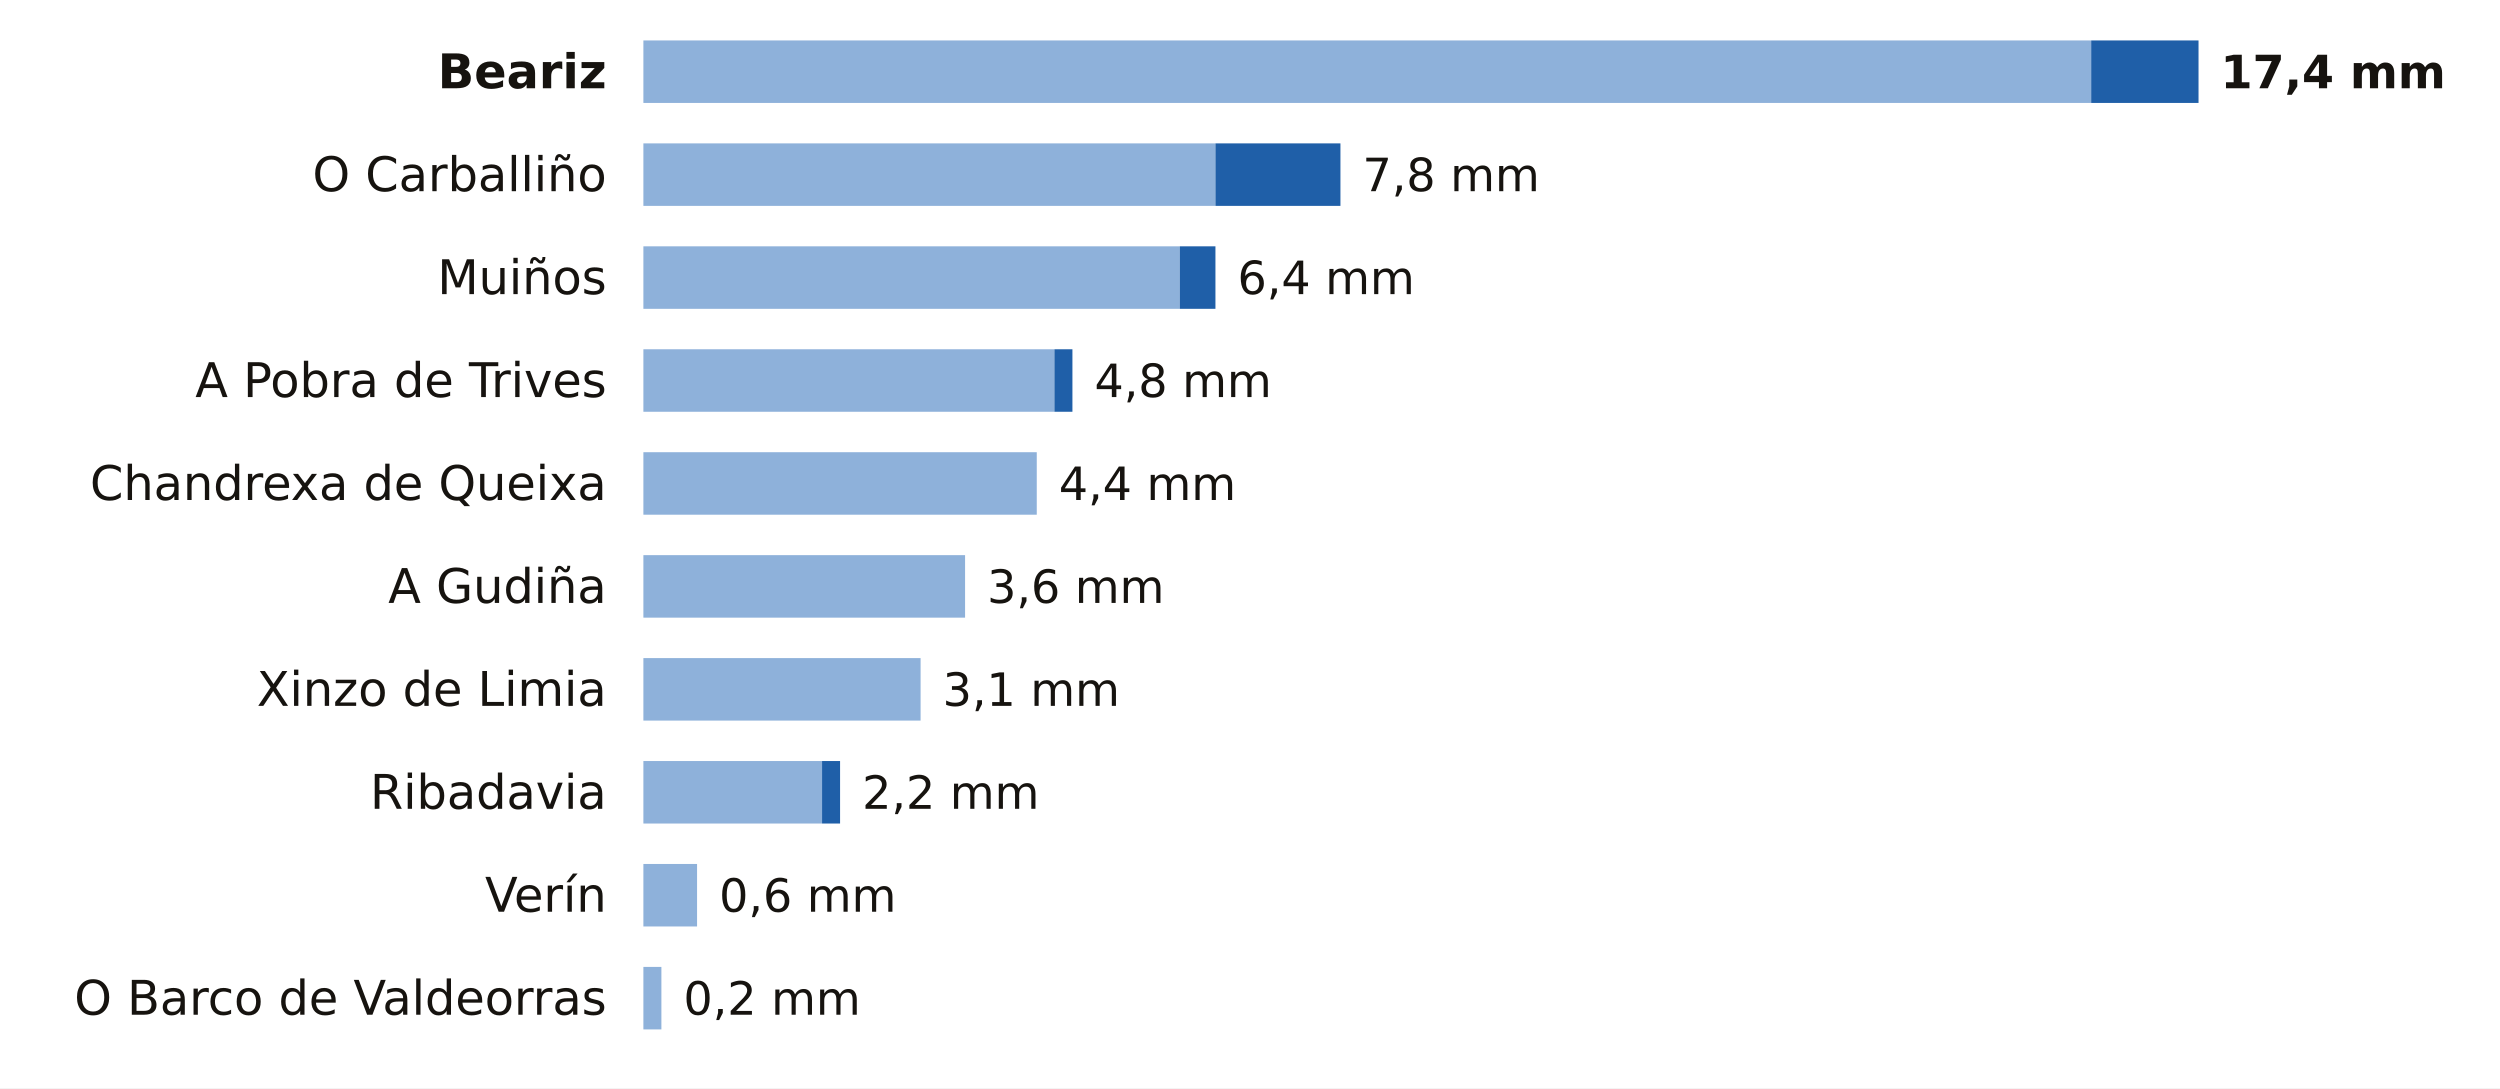
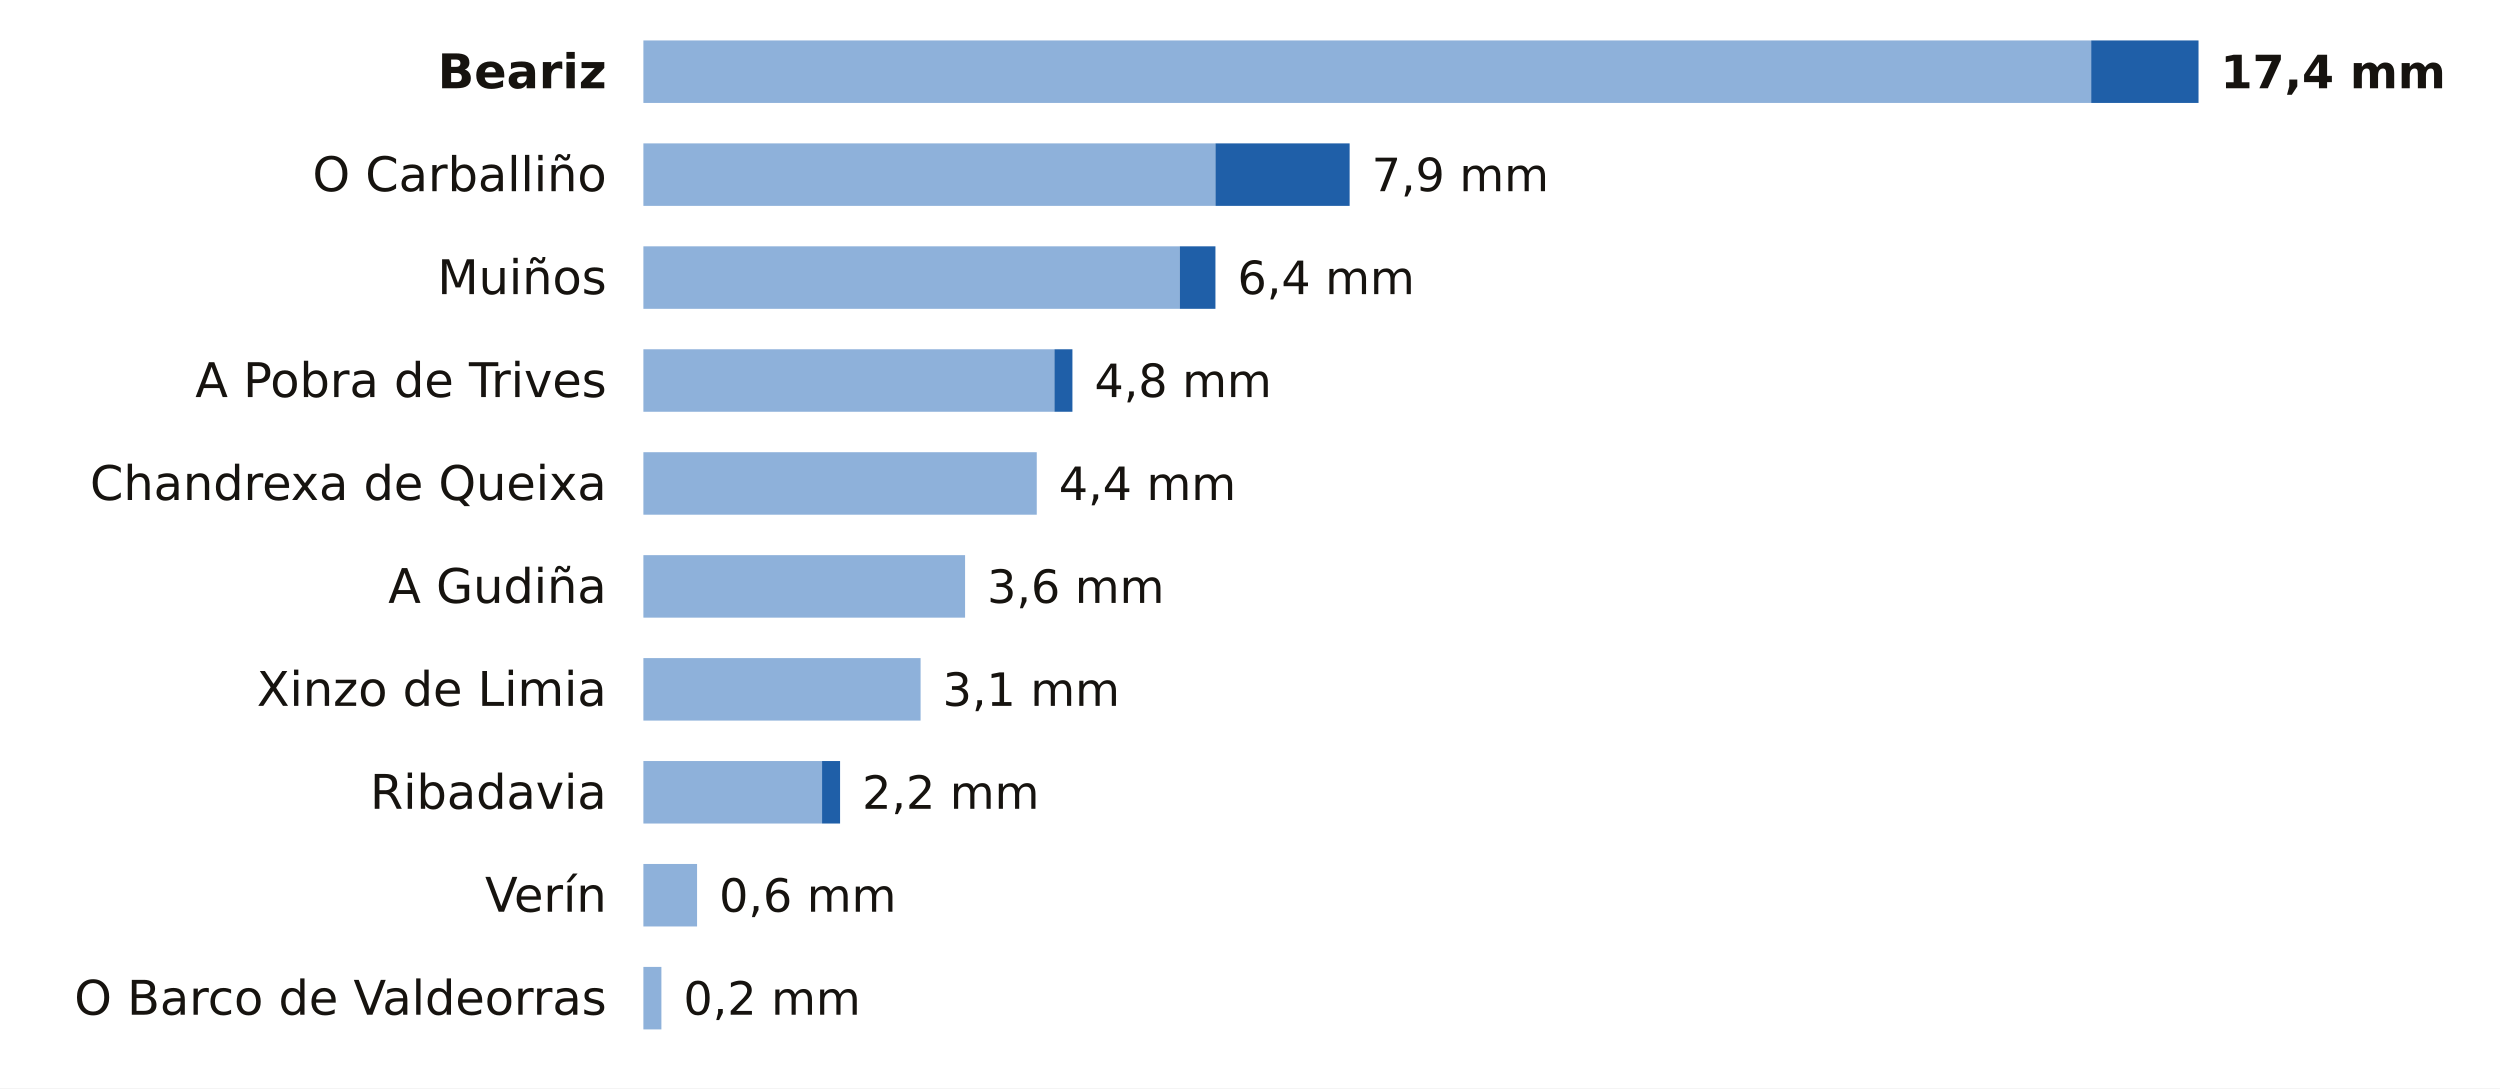
<svg xmlns="http://www.w3.org/2000/svg" viewBox="0 0 680 296" width="680" height="296" role="img" aria-label="La lluvia de los últimos 7 días en las estaciones de AEMET de Ourense">
  <rect width="680" height="296" fill="#FFFFFF" />
  <text x="165.0" y="24.0" font-size="13" fill="#16130F" text-anchor="end" font-weight="600" font-family="Public Sans, DejaVu Sans, Arial, sans-serif">Beariz</text>
  <rect x="175" y="11" width="393.8" height="17" fill="#8EB1DA" />
  <rect x="568.8" y="11" width="29.2" height="17" fill="#1F5FA8" />
  <text x="604.0" y="24.0" font-size="12.5" fill="#16130F" text-anchor="start" font-weight="700" font-family="Public Sans, DejaVu Sans, Arial, sans-serif">17,4 mm</text>
  <text x="165.0" y="52.0" font-size="13" fill="#16130F" text-anchor="end" font-weight="400" font-family="Public Sans, DejaVu Sans, Arial, sans-serif">O Carballiño</text>
  <rect x="175" y="39" width="155.6" height="17" fill="#8EB1DA" />
-   <rect x="330.6" y="39" width="34.0" height="17" fill="#1F5FA8" />
-   <text x="370.6" y="52.0" font-size="12.5" fill="#16130F" text-anchor="start" font-weight="500" font-family="Public Sans, DejaVu Sans, Arial, sans-serif">7,8 mm</text>
+   <rect x="330.6" y="39" width="36.5" height="17" fill="#1F5FA8" />
+   <text x="373.1" y="52.0" font-size="12.5" fill="#16130F" text-anchor="start" font-weight="500" font-family="Public Sans, DejaVu Sans, Arial, sans-serif">7,9 mm</text>
  <text x="165.0" y="80.0" font-size="13" fill="#16130F" text-anchor="end" font-weight="400" font-family="Public Sans, DejaVu Sans, Arial, sans-serif">Muiños</text>
  <rect x="175" y="67" width="145.9" height="17" fill="#8EB1DA" />
  <rect x="320.9" y="67" width="9.7" height="17" fill="#1F5FA8" />
  <text x="336.6" y="80.0" font-size="12.5" fill="#16130F" text-anchor="start" font-weight="500" font-family="Public Sans, DejaVu Sans, Arial, sans-serif">6,4 mm</text>
  <text x="165.0" y="108.0" font-size="13" fill="#16130F" text-anchor="end" font-weight="400" font-family="Public Sans, DejaVu Sans, Arial, sans-serif">A Pobra de Trives</text>
  <rect x="175" y="95" width="111.8" height="17" fill="#8EB1DA" />
  <rect x="286.8" y="95" width="4.9" height="17" fill="#1F5FA8" />
  <text x="297.7" y="108.0" font-size="12.5" fill="#16130F" text-anchor="start" font-weight="500" font-family="Public Sans, DejaVu Sans, Arial, sans-serif">4,8 mm</text>
  <text x="165.0" y="136.0" font-size="13" fill="#16130F" text-anchor="end" font-weight="400" font-family="Public Sans, DejaVu Sans, Arial, sans-serif">Chandrexa de Queixa</text>
  <rect x="175" y="123" width="107.0" height="17" fill="#8EB1DA" />
  <text x="288.0" y="136.0" font-size="12.5" fill="#16130F" text-anchor="start" font-weight="500" font-family="Public Sans, DejaVu Sans, Arial, sans-serif">4,4 mm</text>
  <text x="165.0" y="164.0" font-size="13" fill="#16130F" text-anchor="end" font-weight="400" font-family="Public Sans, DejaVu Sans, Arial, sans-serif">A Gudiña</text>
  <rect x="175" y="151" width="87.5" height="17" fill="#8EB1DA" />
  <text x="268.5" y="164.0" font-size="12.5" fill="#16130F" text-anchor="start" font-weight="500" font-family="Public Sans, DejaVu Sans, Arial, sans-serif">3,6 mm</text>
  <text x="165.0" y="192.0" font-size="13" fill="#16130F" text-anchor="end" font-weight="400" font-family="Public Sans, DejaVu Sans, Arial, sans-serif">Xinzo de Limia</text>
  <rect x="175" y="179" width="75.4" height="17" fill="#8EB1DA" />
  <text x="256.4" y="192.0" font-size="12.5" fill="#16130F" text-anchor="start" font-weight="500" font-family="Public Sans, DejaVu Sans, Arial, sans-serif">3,1 mm</text>
  <text x="165.0" y="220.0" font-size="13" fill="#16130F" text-anchor="end" font-weight="400" font-family="Public Sans, DejaVu Sans, Arial, sans-serif">Ribadavia</text>
  <rect x="175" y="207" width="48.6" height="17" fill="#8EB1DA" />
  <rect x="223.6" y="207" width="4.9" height="17" fill="#1F5FA8" />
  <text x="234.5" y="220.0" font-size="12.5" fill="#16130F" text-anchor="start" font-weight="500" font-family="Public Sans, DejaVu Sans, Arial, sans-serif">2,2 mm</text>
  <text x="165.0" y="248.0" font-size="13" fill="#16130F" text-anchor="end" font-weight="400" font-family="Public Sans, DejaVu Sans, Arial, sans-serif">Verín</text>
  <rect x="175" y="235" width="14.6" height="17" fill="#8EB1DA" />
  <text x="195.6" y="248.0" font-size="12.5" fill="#16130F" text-anchor="start" font-weight="500" font-family="Public Sans, DejaVu Sans, Arial, sans-serif">0,6 mm</text>
  <text x="165.0" y="276.0" font-size="13" fill="#16130F" text-anchor="end" font-weight="400" font-family="Public Sans, DejaVu Sans, Arial, sans-serif">O Barco de Valdeorras</text>
  <rect x="175" y="263" width="4.9" height="17" fill="#8EB1DA" />
  <text x="185.9" y="276.0" font-size="12.5" fill="#16130F" text-anchor="start" font-weight="500" font-family="Public Sans, DejaVu Sans, Arial, sans-serif">0,2 mm</text>
</svg>
